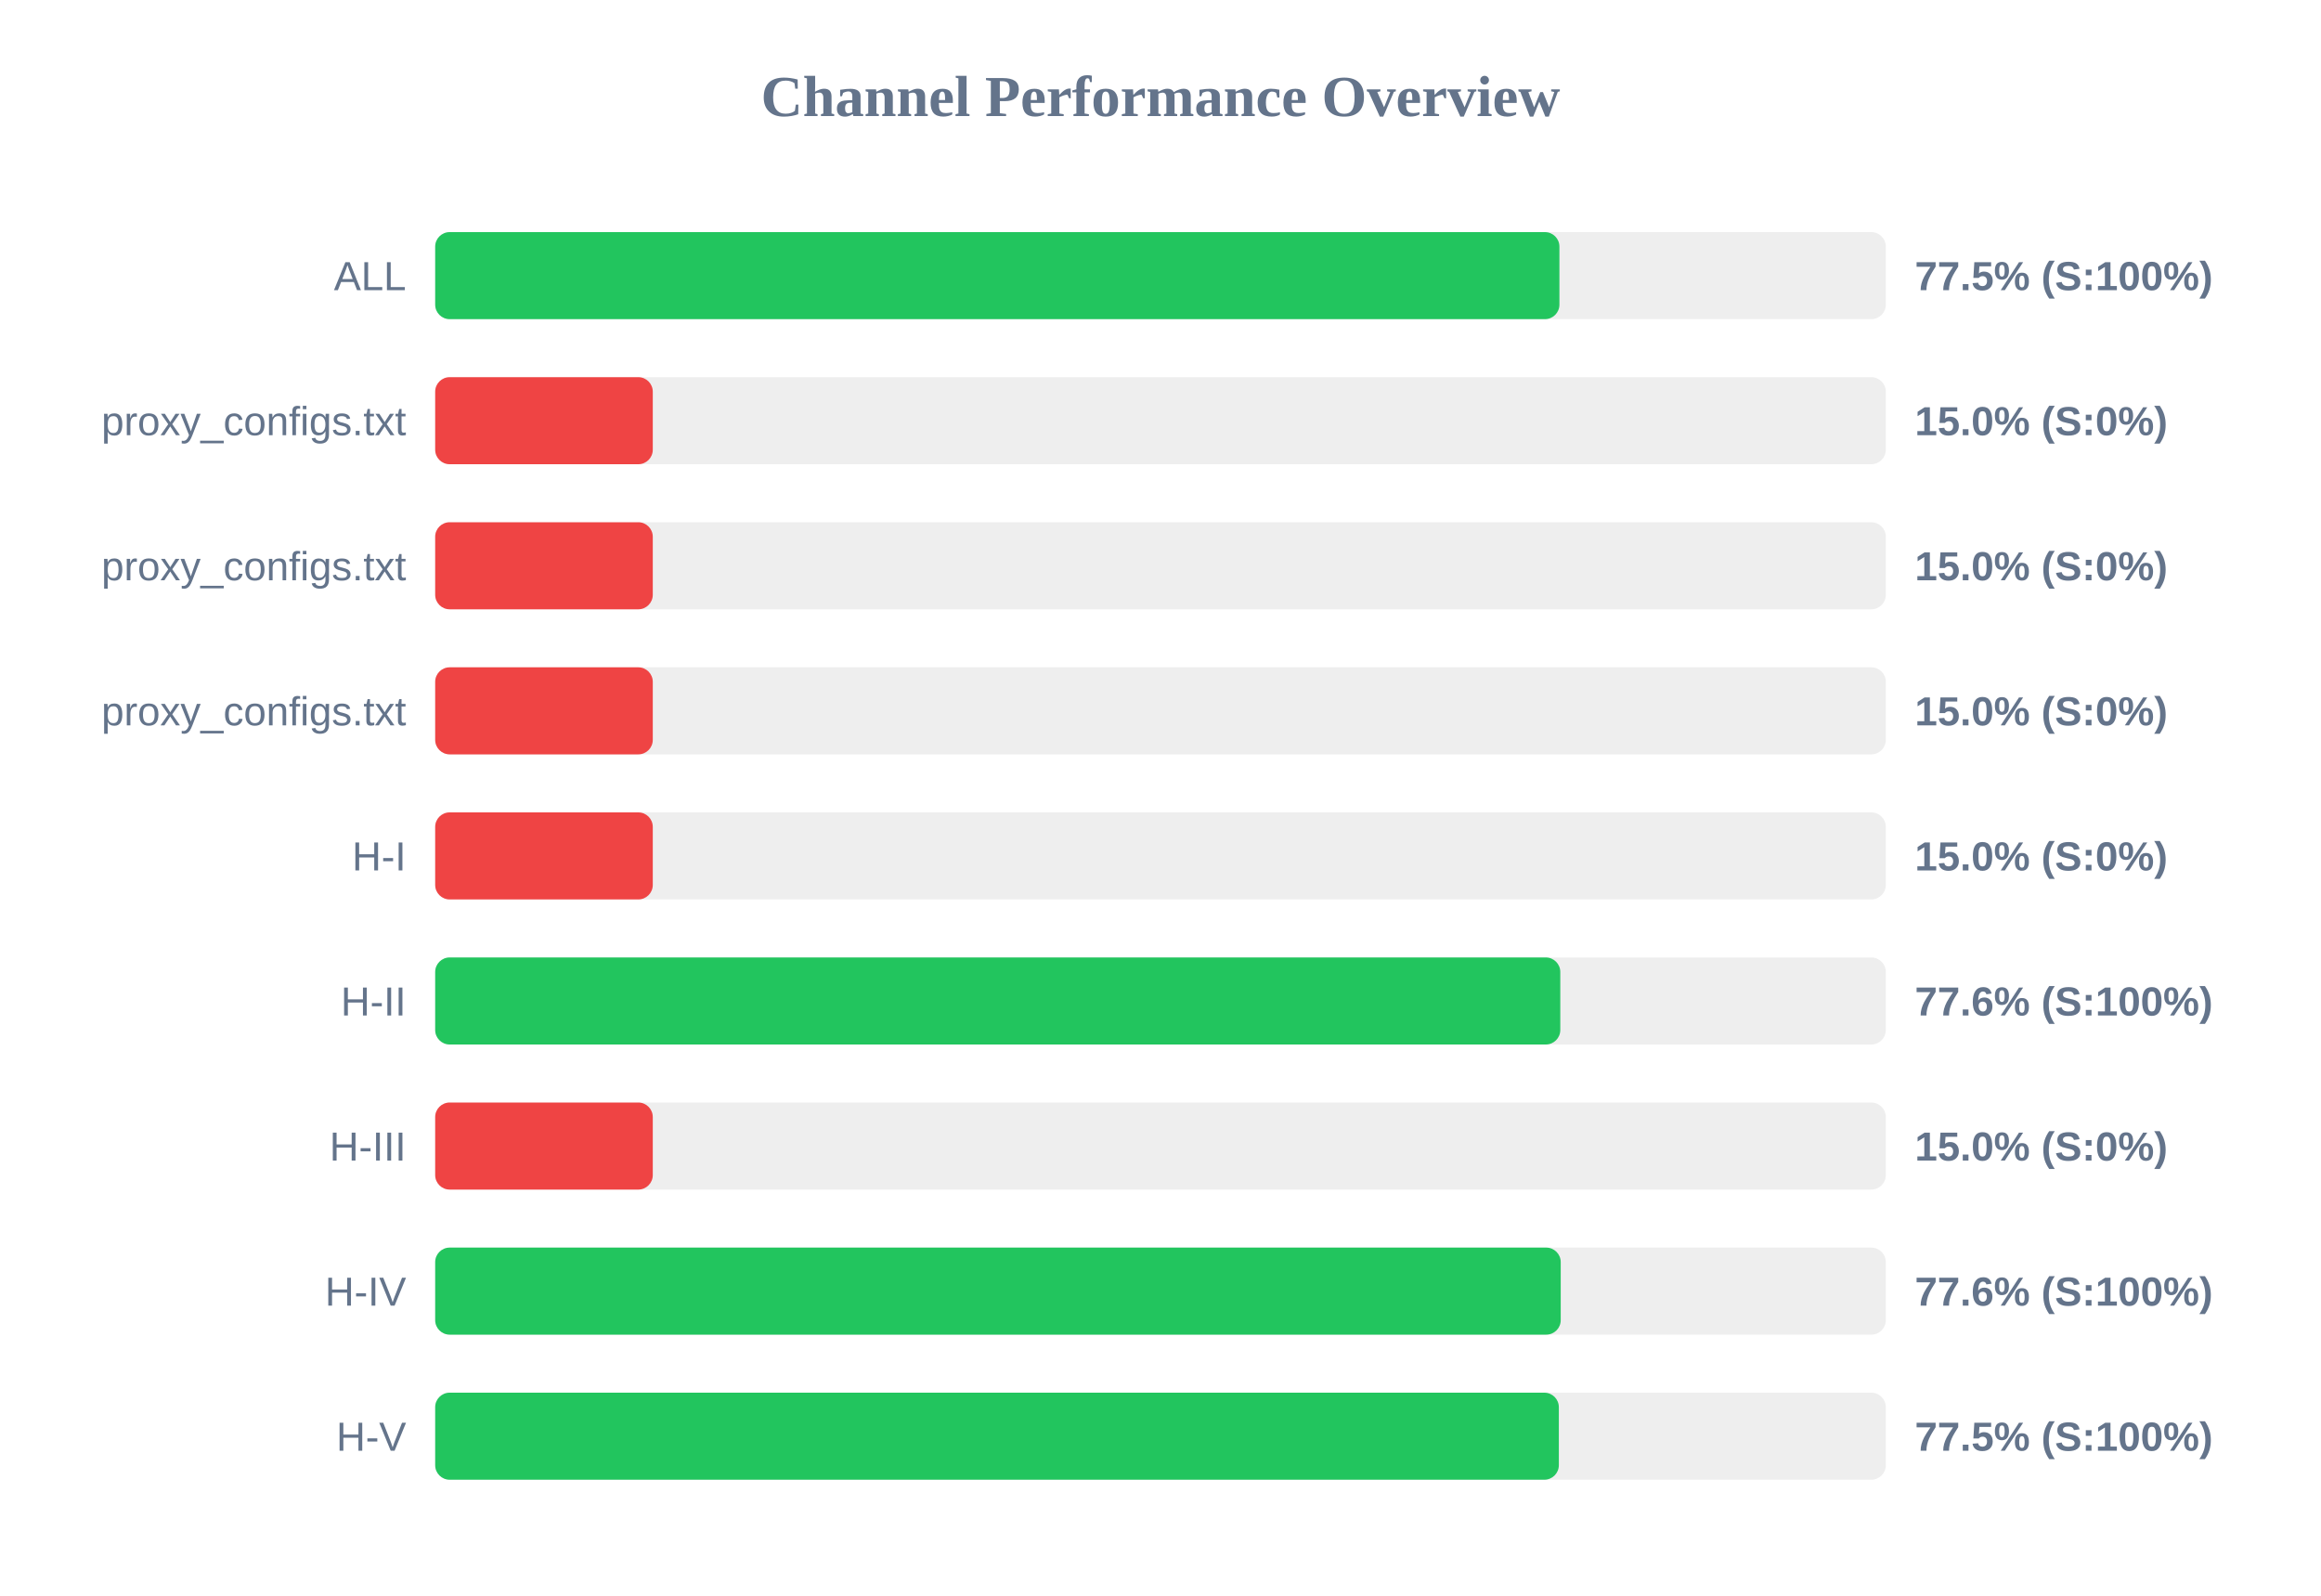
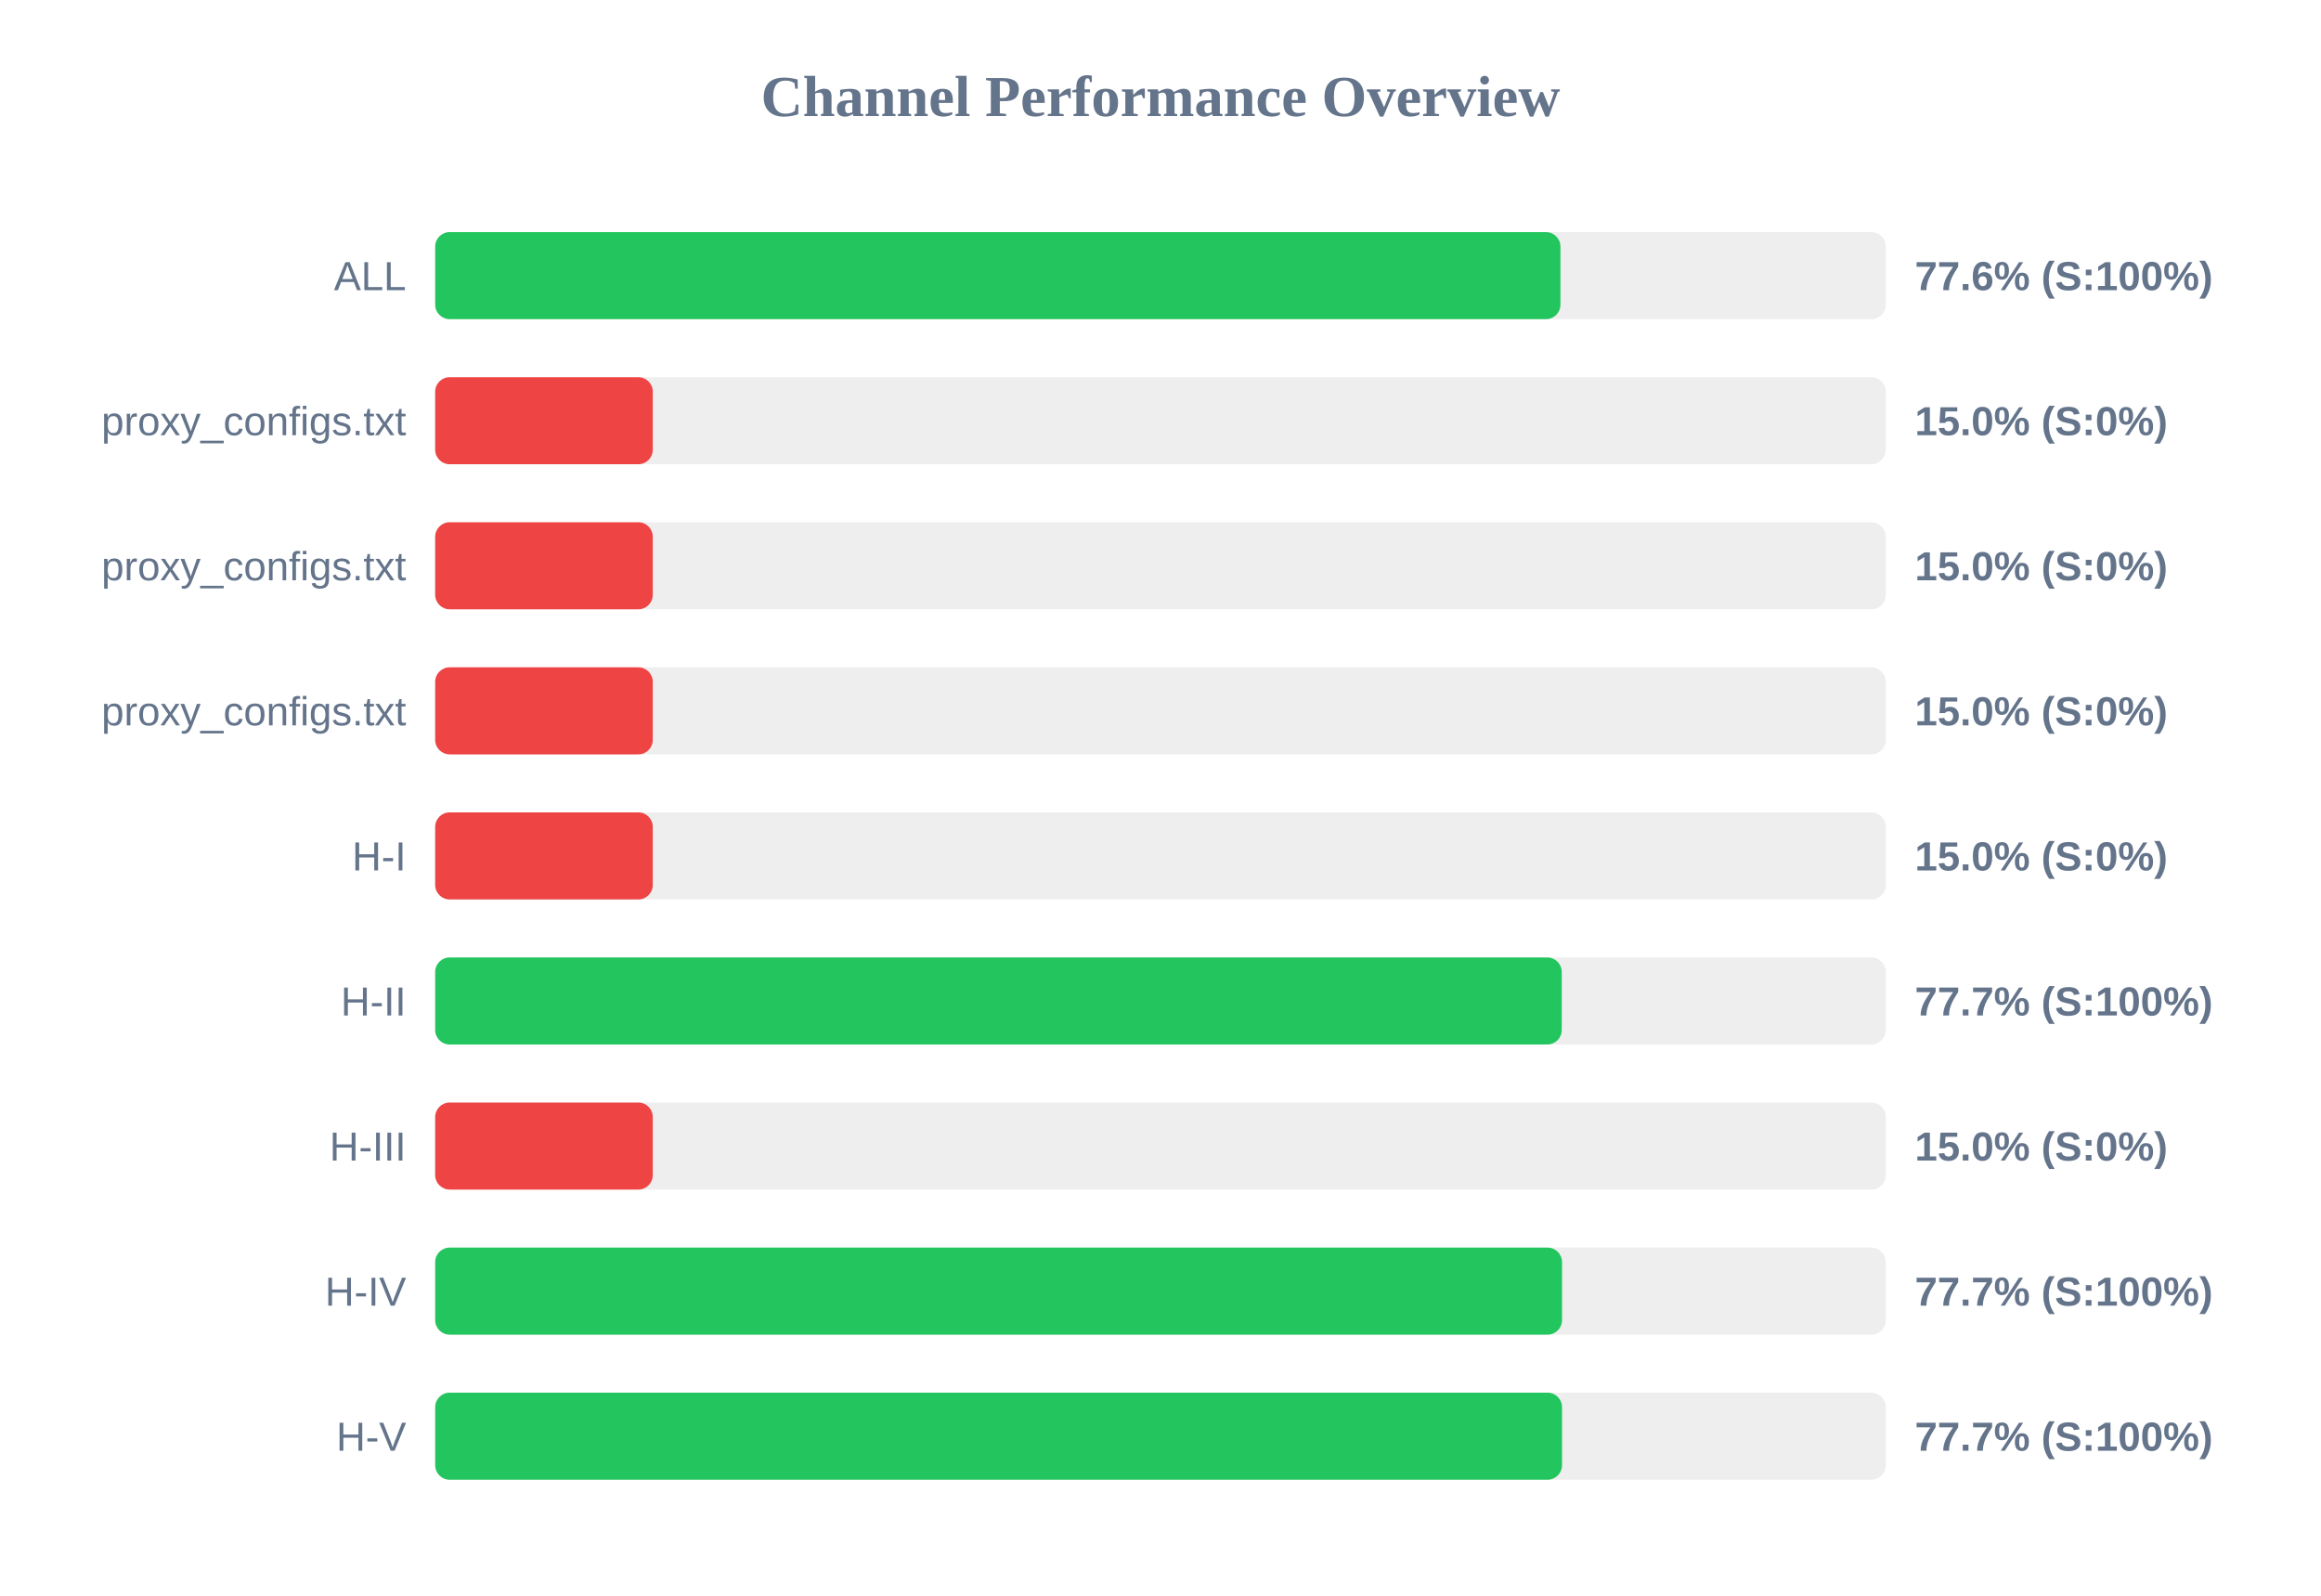
<svg xmlns="http://www.w3.org/2000/svg" width="800" height="550" version="1.1">
  <style>
        .row { font: 14px Arial; fill: #64748b; }
        .score { font: bold 14px Arial; fill: #64748b; }
    </style>
  <text x="400" y="40" text-anchor="middle" font-size="20px" font-weight="bold" fill="#64748b">Channel Performance Overview</text>
  <rect x="150" y="80" width="500" height="30" fill="#eee" rx="5" />
-   <rect x="150" y="80" width="387.5" height="30" fill="#22c55e" rx="5" />
+   <rect x="150" y="80" width="387.85" height="30" fill="#22c55e" rx="5" />
  <text x="140" y="100" text-anchor="end" class="row">ALL</text>
-   <text x="660" y="100" text-anchor="start" class="score">77.5% (S:100%)</text>
+   <text x="660" y="100" text-anchor="start" class="score">77.6% (S:100%)</text>
  <rect x="150" y="130" width="500" height="30" fill="#eee" rx="5" />
  <rect x="150" y="130" width="75.0" height="30" fill="#ef4444" rx="5" />
  <text x="140" y="150" text-anchor="end" class="row">proxy_configs.txt</text>
  <text x="660" y="150" text-anchor="start" class="score">15.0% (S:0%)</text>
  <rect x="150" y="180" width="500" height="30" fill="#eee" rx="5" />
  <rect x="150" y="180" width="75.0" height="30" fill="#ef4444" rx="5" />
  <text x="140" y="200" text-anchor="end" class="row">proxy_configs.txt</text>
  <text x="660" y="200" text-anchor="start" class="score">15.0% (S:0%)</text>
  <rect x="150" y="230" width="500" height="30" fill="#eee" rx="5" />
  <rect x="150" y="230" width="75.0" height="30" fill="#ef4444" rx="5" />
  <text x="140" y="250" text-anchor="end" class="row">proxy_configs.txt</text>
  <text x="660" y="250" text-anchor="start" class="score">15.0% (S:0%)</text>
  <rect x="150" y="280" width="500" height="30" fill="#eee" rx="5" />
  <rect x="150" y="280" width="75.0" height="30" fill="#ef4444" rx="5" />
  <text x="140" y="300" text-anchor="end" class="row">H-I</text>
  <text x="660" y="300" text-anchor="start" class="score">15.0% (S:0%)</text>
  <rect x="150" y="330" width="500" height="30" fill="#eee" rx="5" />
-   <rect x="150" y="330" width="387.8" height="30" fill="#22c55e" rx="5" />
+   <rect x="150" y="330" width="388.3" height="30" fill="#22c55e" rx="5" />
  <text x="140" y="350" text-anchor="end" class="row">H-II</text>
-   <text x="660" y="350" text-anchor="start" class="score">77.6% (S:100%)</text>
+   <text x="660" y="350" text-anchor="start" class="score">77.7% (S:100%)</text>
  <rect x="150" y="380" width="500" height="30" fill="#eee" rx="5" />
  <rect x="150" y="380" width="75.0" height="30" fill="#ef4444" rx="5" />
  <text x="140" y="400" text-anchor="end" class="row">H-III</text>
  <text x="660" y="400" text-anchor="start" class="score">15.0% (S:0%)</text>
  <rect x="150" y="430" width="500" height="30" fill="#eee" rx="5" />
-   <rect x="150" y="430" width="387.95" height="30" fill="#22c55e" rx="5" />
+   <rect x="150" y="430" width="388.4" height="30" fill="#22c55e" rx="5" />
  <text x="140" y="450" text-anchor="end" class="row">H-IV</text>
-   <text x="660" y="450" text-anchor="start" class="score">77.6% (S:100%)</text>
+   <text x="660" y="450" text-anchor="start" class="score">77.7% (S:100%)</text>
  <rect x="150" y="480" width="500" height="30" fill="#eee" rx="5" />
-   <rect x="150" y="480" width="387.3" height="30" fill="#22c55e" rx="5" />
+   <rect x="150" y="480" width="388.4" height="30" fill="#22c55e" rx="5" />
  <text x="140" y="500" text-anchor="end" class="row">H-V</text>
-   <text x="660" y="500" text-anchor="start" class="score">77.5% (S:100%)</text>
+   <text x="660" y="500" text-anchor="start" class="score">77.7% (S:100%)</text>
</svg>
